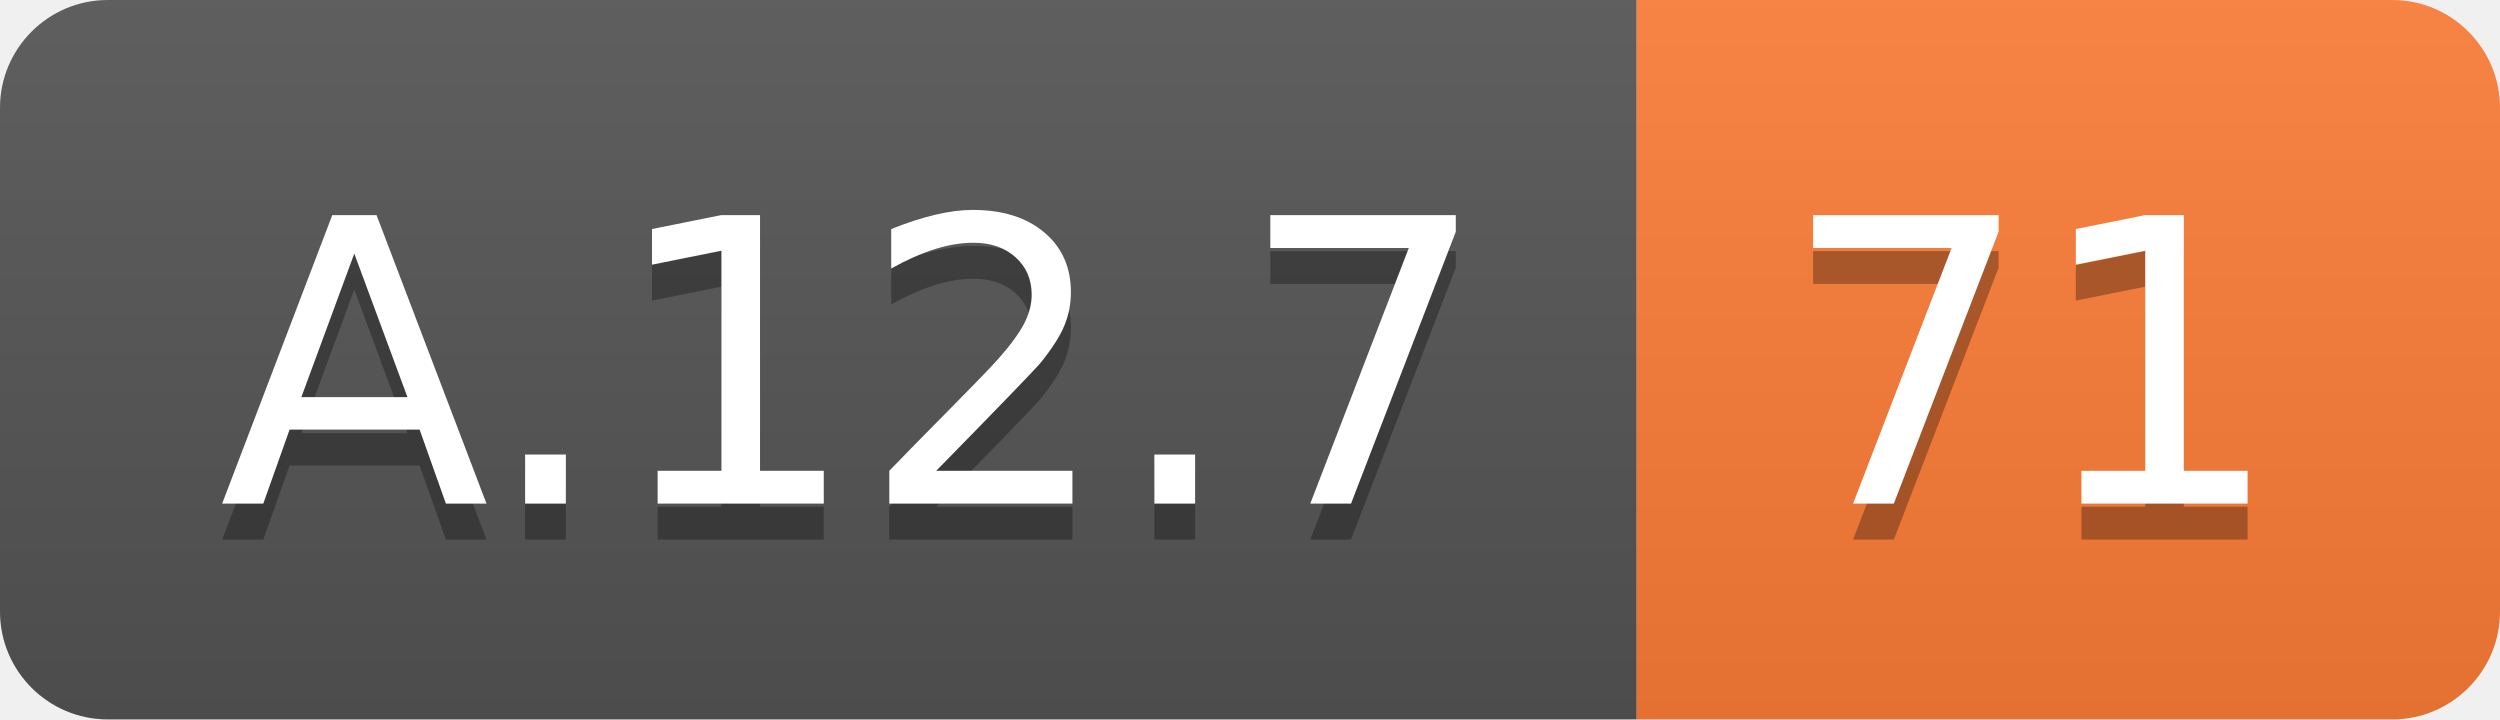
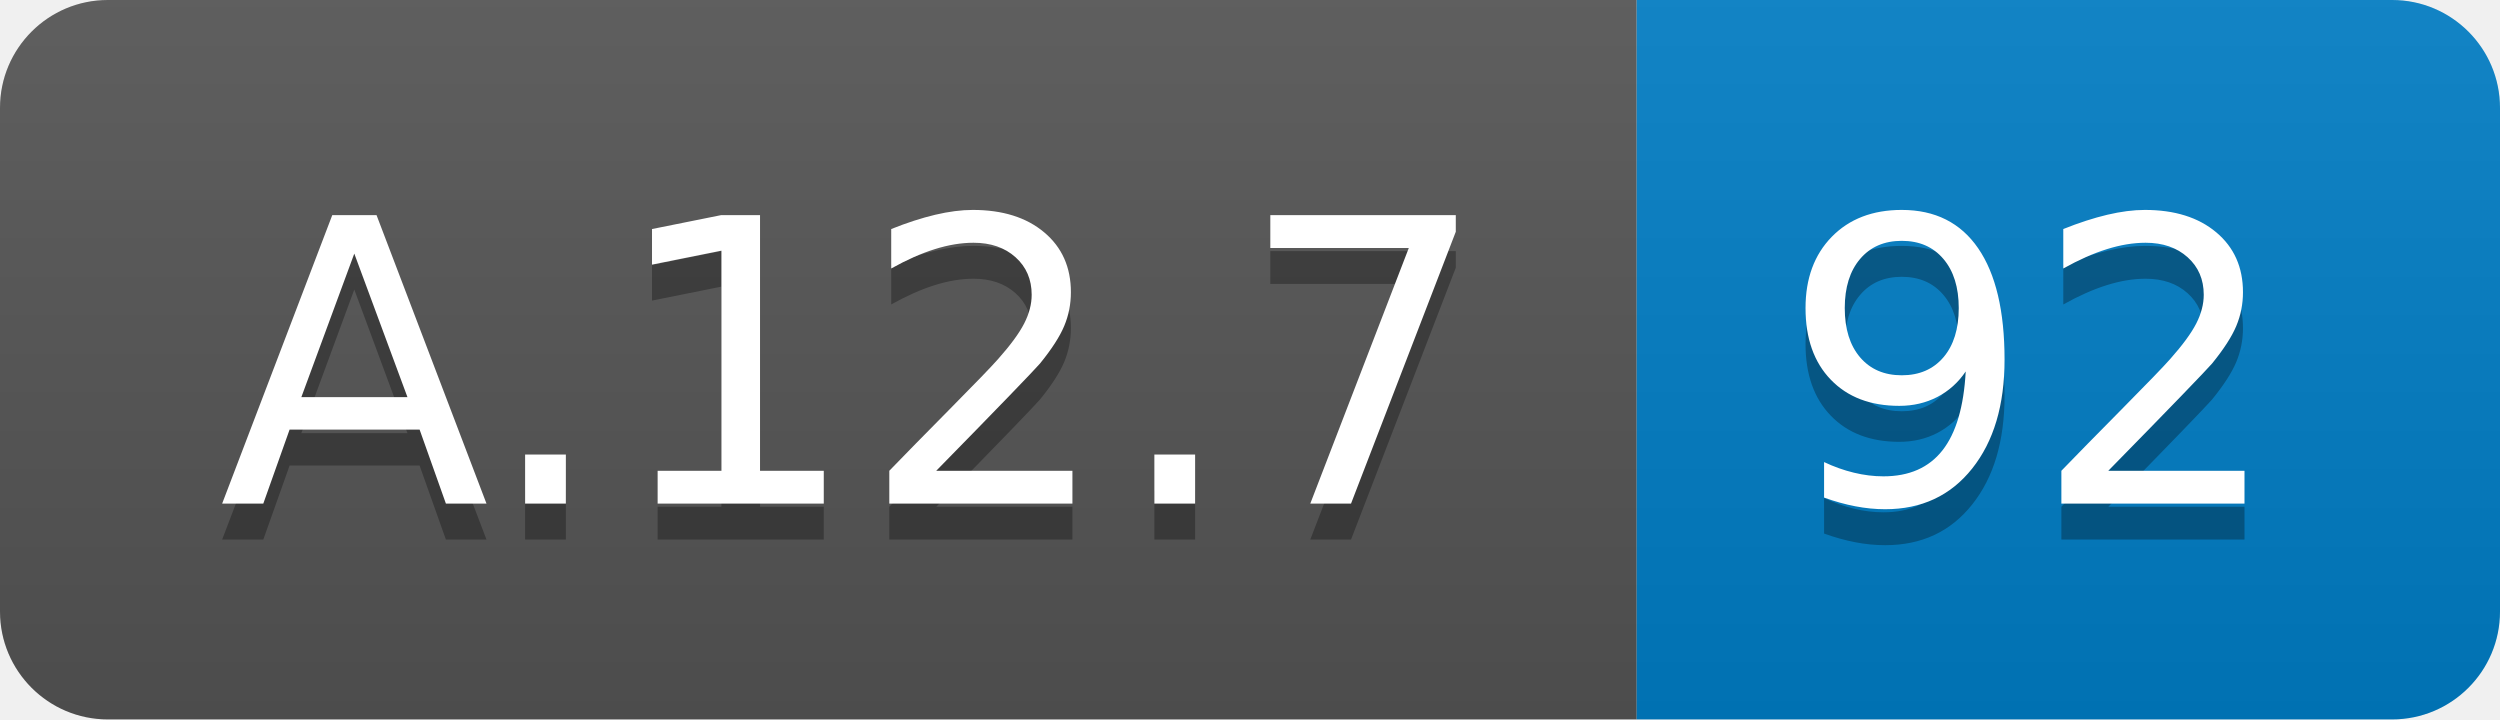
<svg xmlns="http://www.w3.org/2000/svg" width="69.5" height="20">
  <linearGradient id="smooth" x2="0" y2="100%">
    <stop offset="0" stop-color="#bbb" stop-opacity=".1" />
    <stop offset="1" stop-opacity=".1" />
  </linearGradient>
  <clipPath id="round">
    <rect width="69.5" height="20" rx="3" fill="#fff" />
  </clipPath>
  <g clip-path="url(#round)">
    <rect width="45.5" height="20" fill="#555" />
-     <rect x="45.5" width="24.0" height="20" fill="#fe7d37" />
+     <rect x="45.5" width="24.0" height="20" fill="#007ec6" />
    <rect width="69.5" height="20" fill="url(#smooth)" />
  </g>
  <g fill="#fff" text-anchor="middle" font-family="DejaVu Sans,Verdana,Geneva,sans-serif" font-size="110">
    <text x="237.5" y="150" fill="#010101" fill-opacity=".3" transform="scale(0.1)" textLength="355.0" lengthAdjust="spacing">A.12.7</text>
    <text x="237.5" y="140" transform="scale(0.1)" textLength="355.0" lengthAdjust="spacing">A.12.7</text>
-     <text x="565.0" y="150" fill="#010101" fill-opacity=".3" transform="scale(0.1)" textLength="140.0" lengthAdjust="spacing">71</text>
-     <text x="565.0" y="140" transform="scale(0.1)" textLength="140.0" lengthAdjust="spacing">71</text>
+     <text x="565.0" y="150" fill="#010101" fill-opacity=".3" transform="scale(0.1)" textLength="140.0" lengthAdjust="spacing">92</text>
+     <text x="565.0" y="140" transform="scale(0.1)" textLength="140.0" lengthAdjust="spacing">92</text>
  </g>
</svg>
